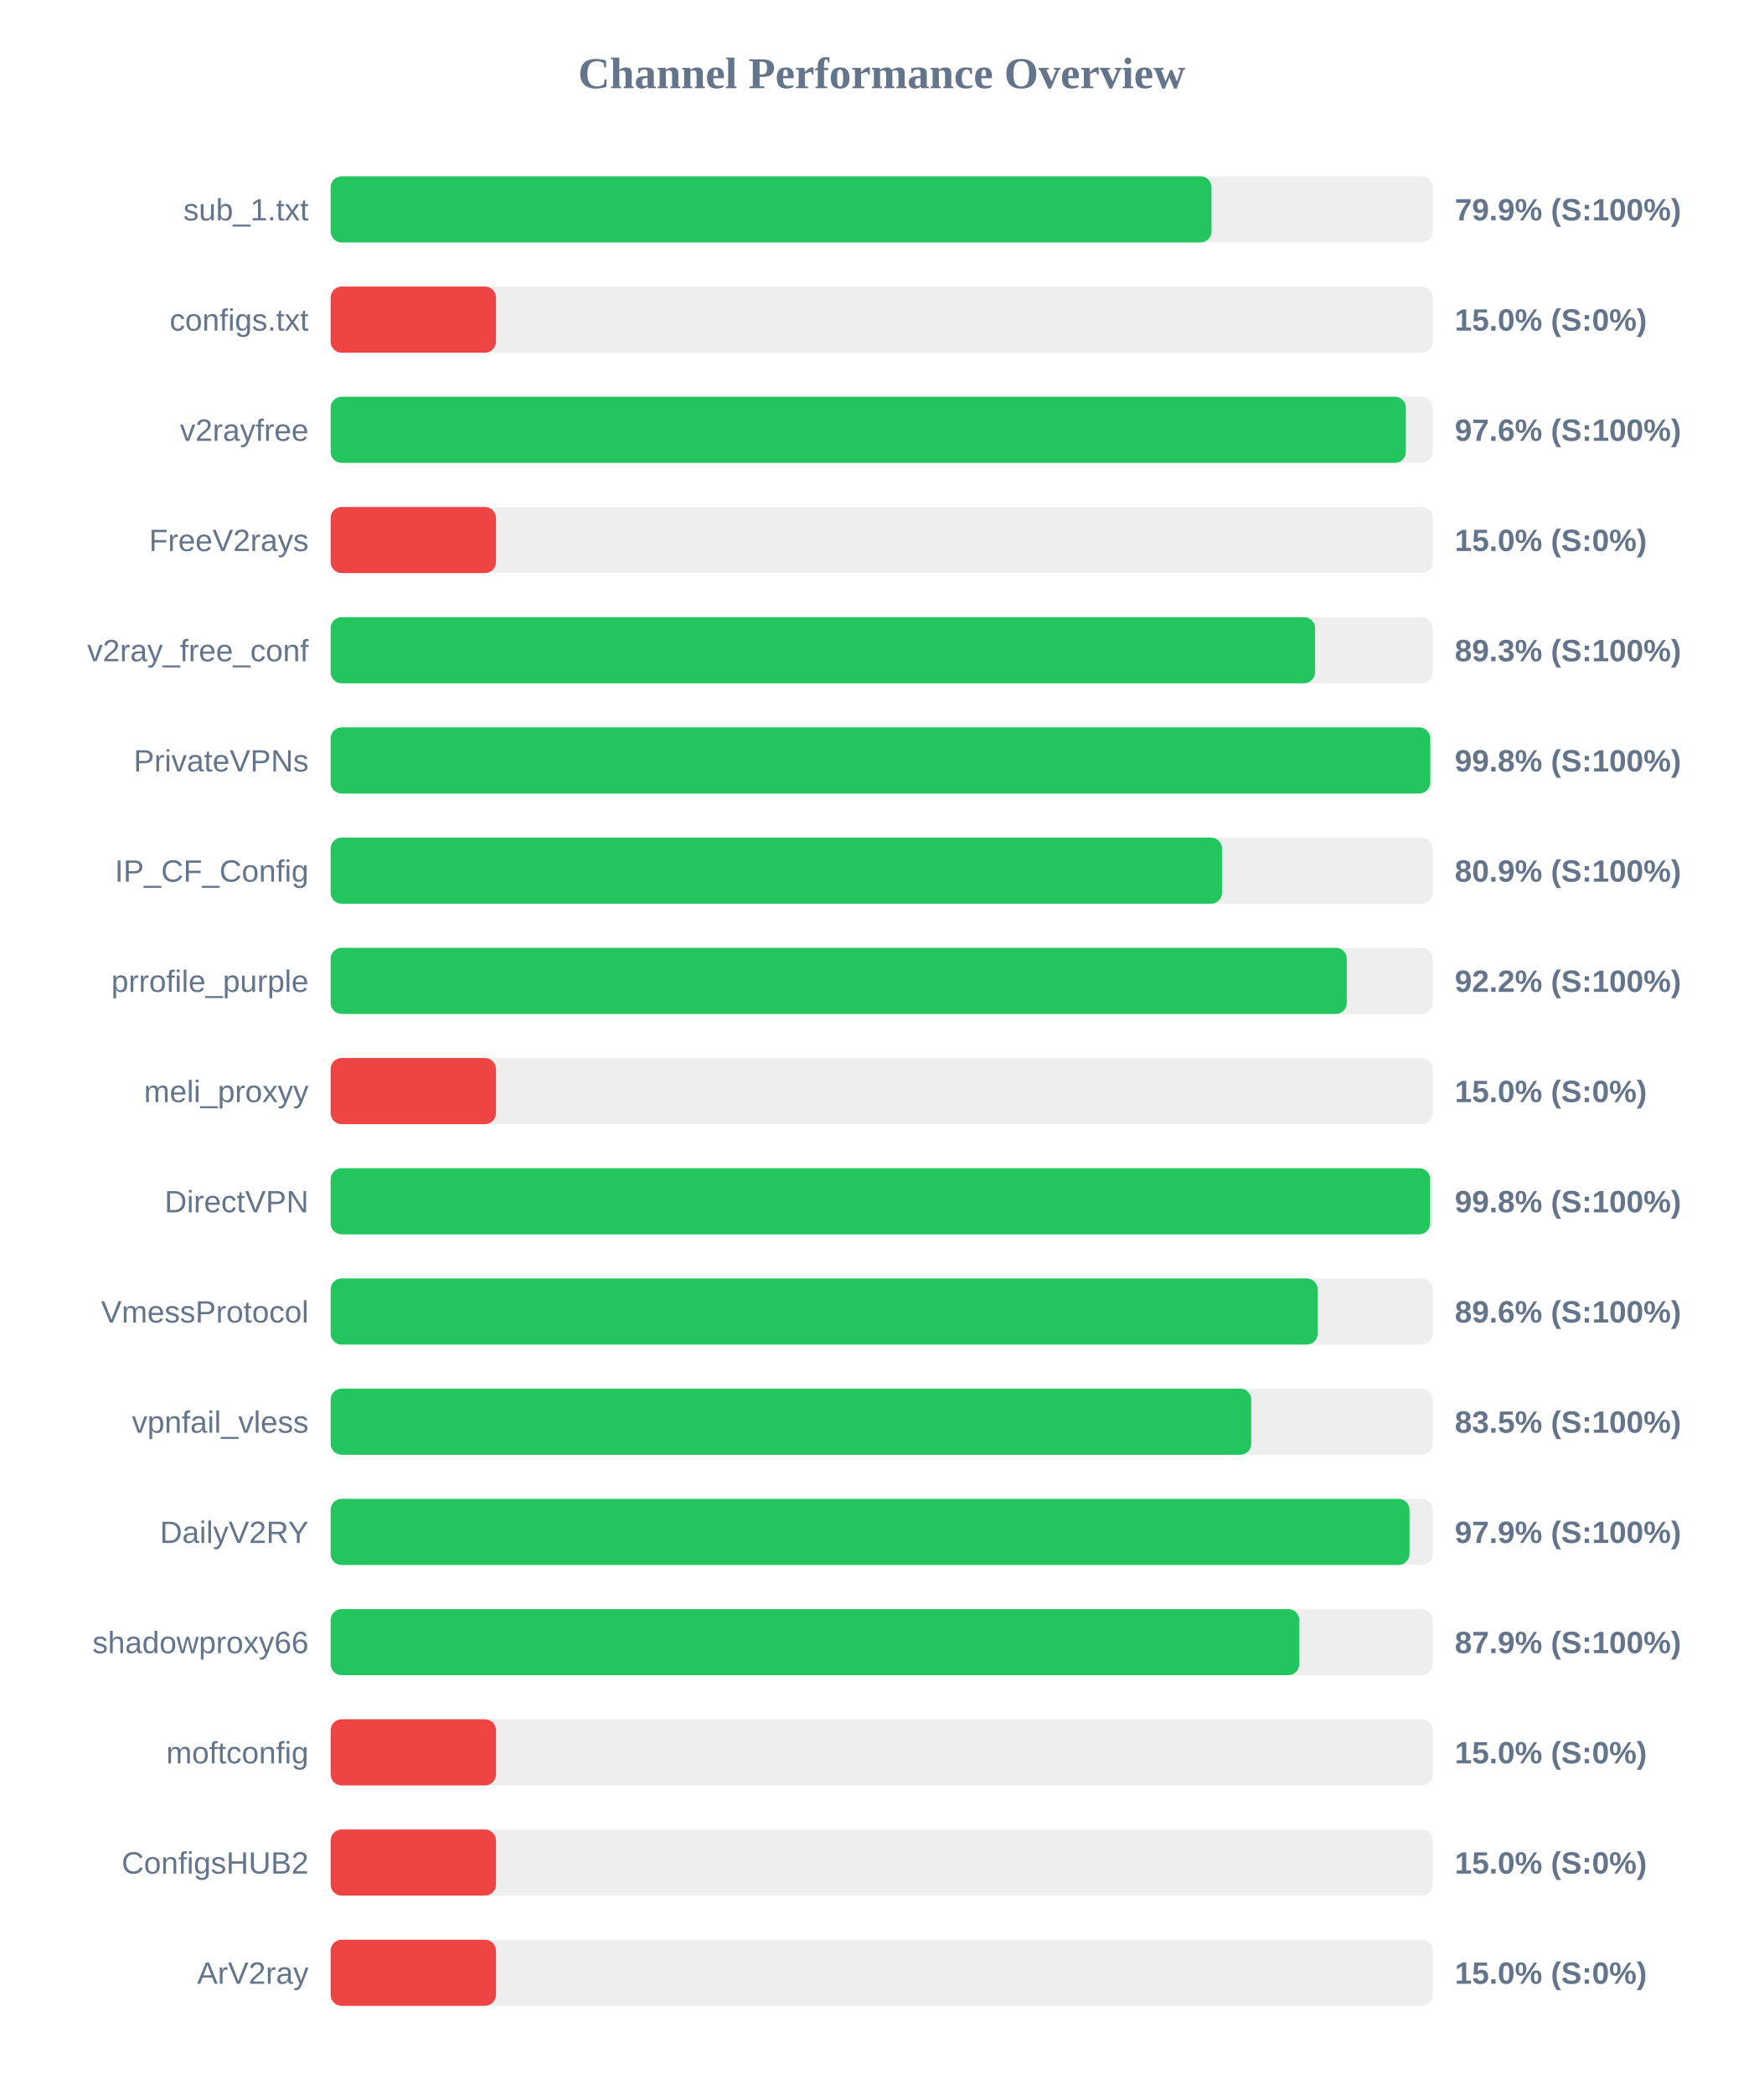
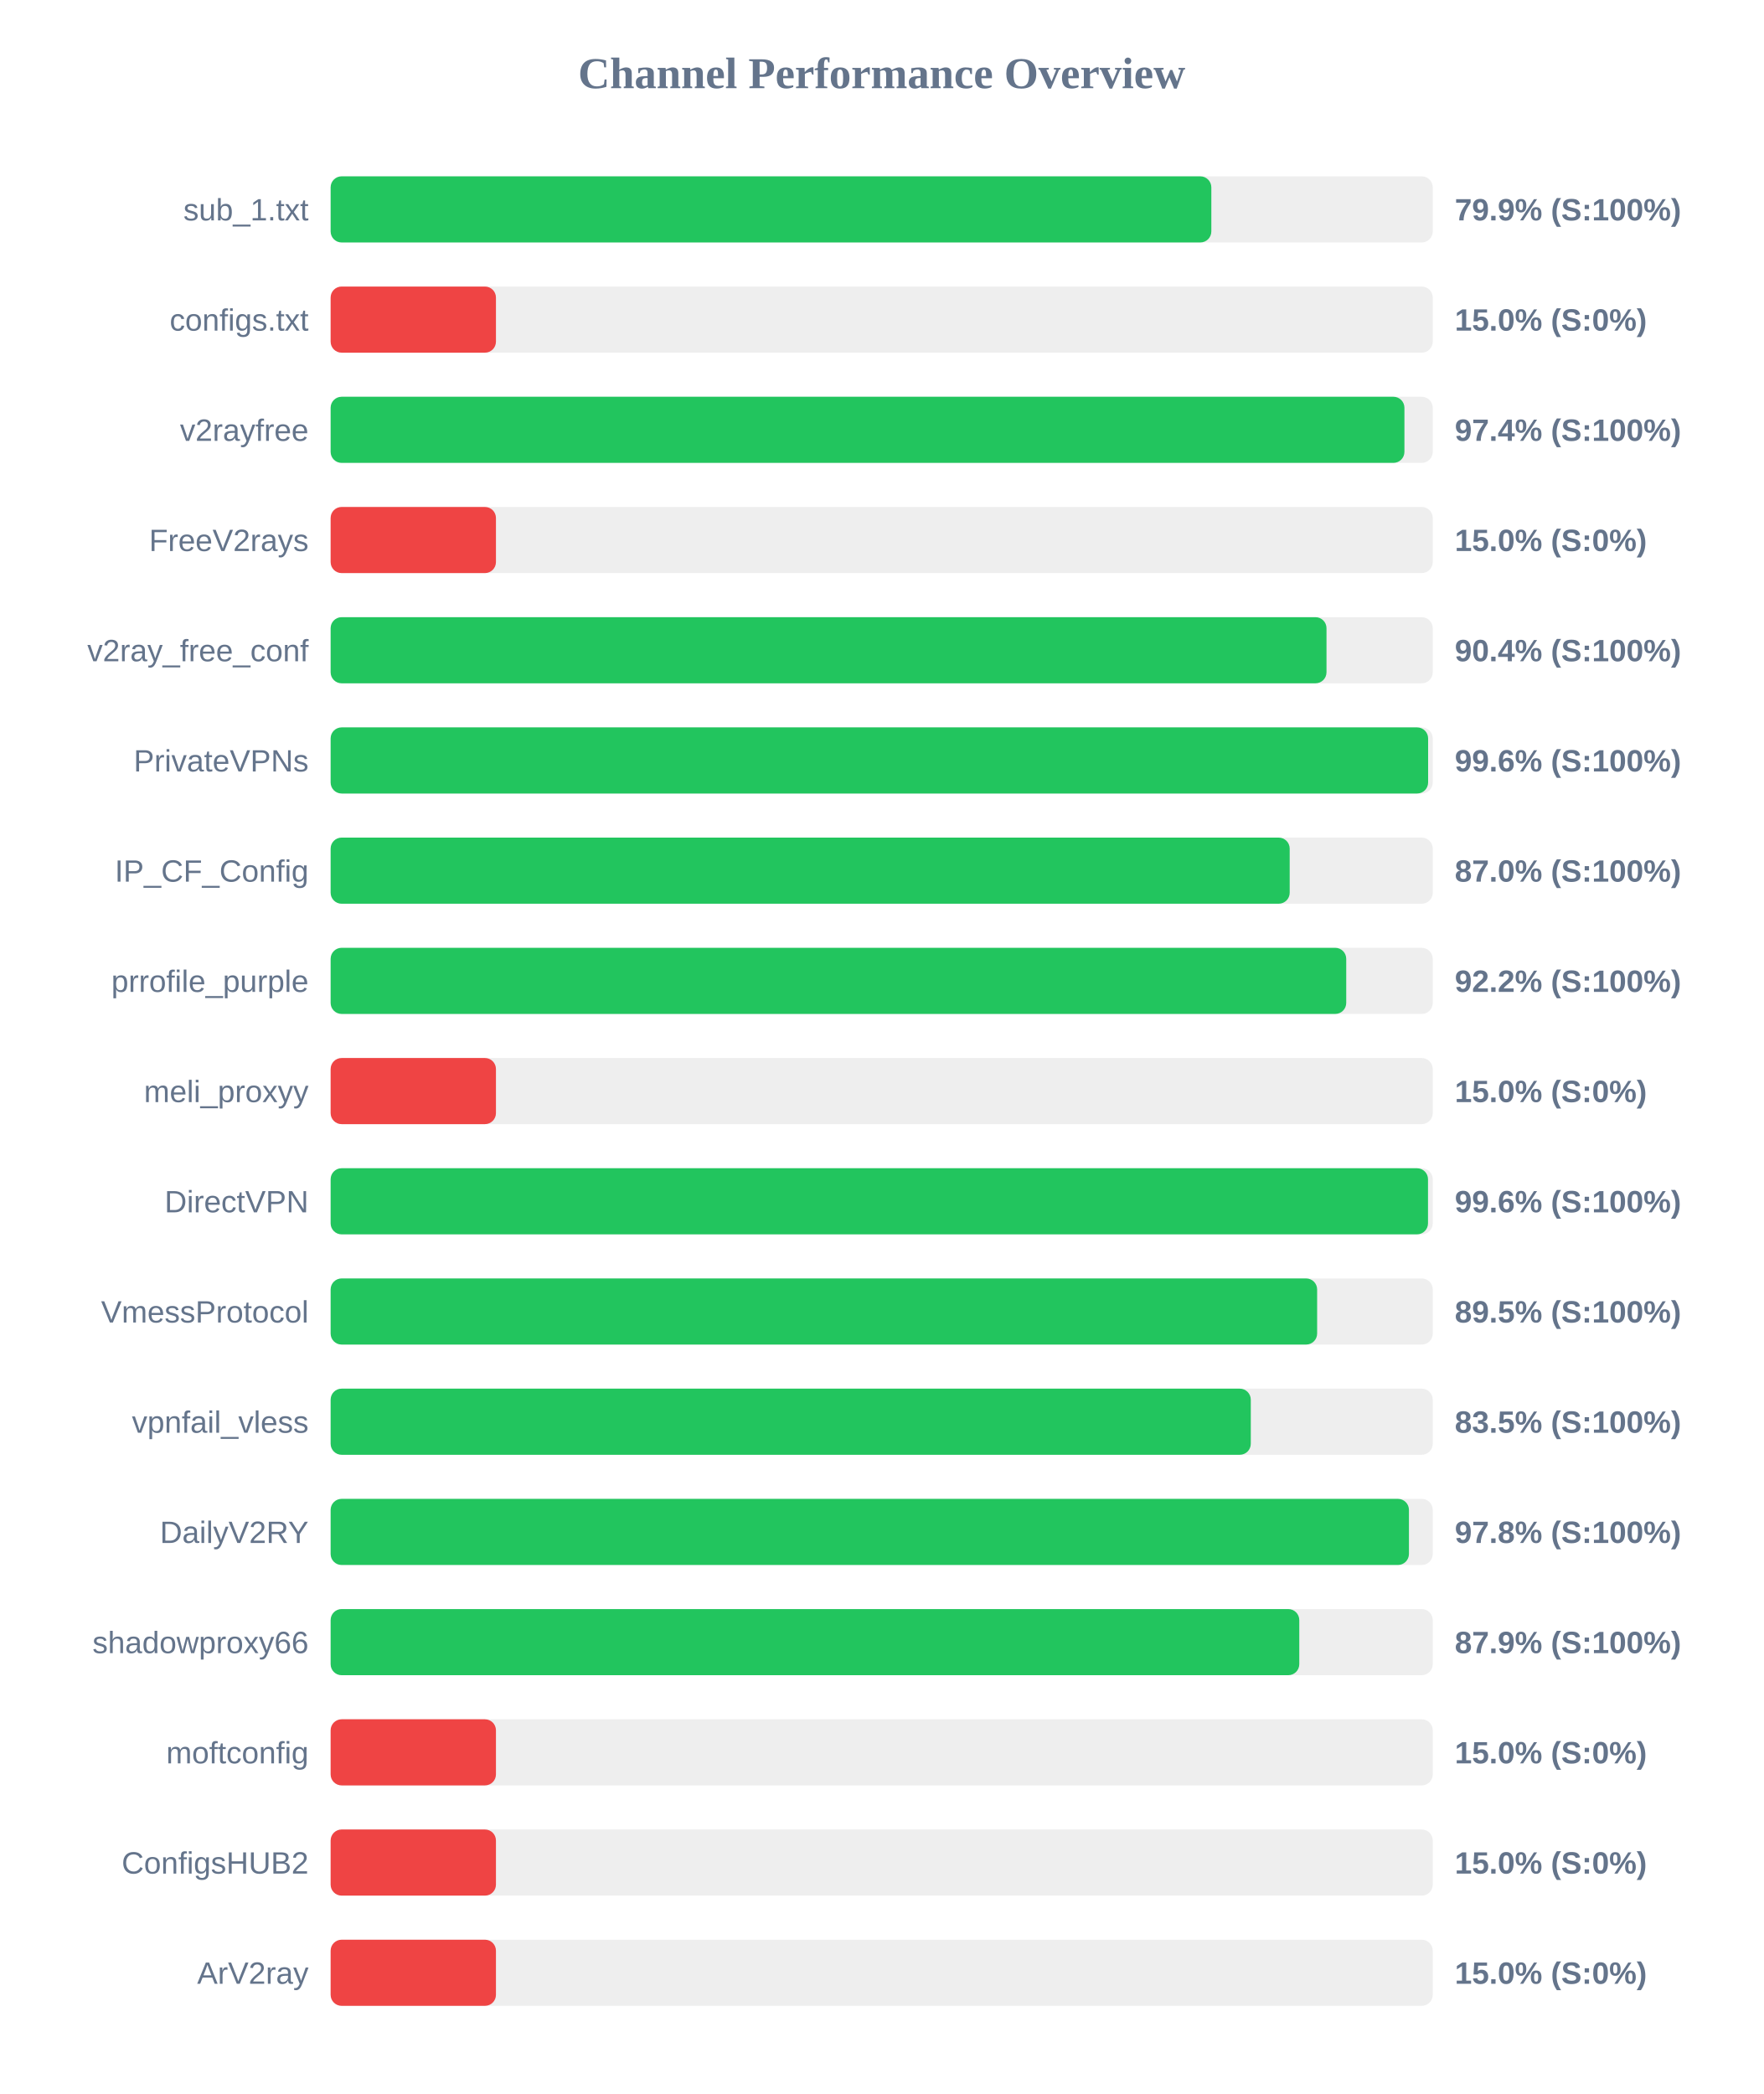
<svg xmlns="http://www.w3.org/2000/svg" width="800" height="950" version="1.1">
  <style>
        .row { font: 14px Arial; fill: #64748b; }
        .score { font: bold 14px Arial; fill: #64748b; }
    </style>
  <text x="400" y="40" text-anchor="middle" font-size="20px" font-weight="bold" fill="#64748b">Channel Performance Overview</text>
  <rect x="150" y="80" width="500" height="30" fill="#eee" rx="5" />
-   <rect x="150" y="80" width="399.65" height="30" fill="#22c55e" rx="5" />
+   <rect x="150" y="80" width="399.55" height="30" fill="#22c55e" rx="5" />
  <text x="140" y="100" text-anchor="end" class="row">sub_1.txt</text>
  <text x="660" y="100" text-anchor="start" class="score">79.9% (S:100%)</text>
  <rect x="150" y="130" width="500" height="30" fill="#eee" rx="5" />
  <rect x="150" y="130" width="75.0" height="30" fill="#ef4444" rx="5" />
  <text x="140" y="150" text-anchor="end" class="row">configs.txt</text>
  <text x="660" y="150" text-anchor="start" class="score">15.0% (S:0%)</text>
  <rect x="150" y="180" width="500" height="30" fill="#eee" rx="5" />
-   <rect x="150" y="180" width="487.8" height="30" fill="#22c55e" rx="5" />
+   <rect x="150" y="180" width="487.15" height="30" fill="#22c55e" rx="5" />
  <text x="140" y="200" text-anchor="end" class="row">v2rayfree</text>
-   <text x="660" y="200" text-anchor="start" class="score">97.6% (S:100%)</text>
+   <text x="660" y="200" text-anchor="start" class="score">97.4% (S:100%)</text>
  <rect x="150" y="230" width="500" height="30" fill="#eee" rx="5" />
  <rect x="150" y="230" width="75.0" height="30" fill="#ef4444" rx="5" />
  <text x="140" y="250" text-anchor="end" class="row">FreeV2rays</text>
  <text x="660" y="250" text-anchor="start" class="score">15.0% (S:0%)</text>
  <rect x="150" y="280" width="500" height="30" fill="#eee" rx="5" />
-   <rect x="150" y="280" width="446.6" height="30" fill="#22c55e" rx="5" />
+   <rect x="150" y="280" width="451.8" height="30" fill="#22c55e" rx="5" />
  <text x="140" y="300" text-anchor="end" class="row">v2ray_free_conf</text>
-   <text x="660" y="300" text-anchor="start" class="score">89.3% (S:100%)</text>
+   <text x="660" y="300" text-anchor="start" class="score">90.4% (S:100%)</text>
  <rect x="150" y="330" width="500" height="30" fill="#eee" rx="5" />
-   <rect x="150" y="330" width="498.85" height="30" fill="#22c55e" rx="5" />
+   <rect x="150" y="330" width="497.9" height="30" fill="#22c55e" rx="5" />
  <text x="140" y="350" text-anchor="end" class="row">PrivateVPNs</text>
-   <text x="660" y="350" text-anchor="start" class="score">99.8% (S:100%)</text>
+   <text x="660" y="350" text-anchor="start" class="score">99.6% (S:100%)</text>
  <rect x="150" y="380" width="500" height="30" fill="#eee" rx="5" />
-   <rect x="150" y="380" width="404.4" height="30" fill="#22c55e" rx="5" />
+   <rect x="150" y="380" width="435.1" height="30" fill="#22c55e" rx="5" />
  <text x="140" y="400" text-anchor="end" class="row">IP_CF_Config</text>
-   <text x="660" y="400" text-anchor="start" class="score">80.9% (S:100%)</text>
+   <text x="660" y="400" text-anchor="start" class="score">87.0% (S:100%)</text>
  <rect x="150" y="430" width="500" height="30" fill="#eee" rx="5" />
-   <rect x="150" y="430" width="461.0" height="30" fill="#22c55e" rx="5" />
+   <rect x="150" y="430" width="460.75" height="30" fill="#22c55e" rx="5" />
  <text x="140" y="450" text-anchor="end" class="row">prrofile_purple</text>
  <text x="660" y="450" text-anchor="start" class="score">92.2% (S:100%)</text>
  <rect x="150" y="480" width="500" height="30" fill="#eee" rx="5" />
  <rect x="150" y="480" width="75.0" height="30" fill="#ef4444" rx="5" />
  <text x="140" y="500" text-anchor="end" class="row">meli_proxyy</text>
  <text x="660" y="500" text-anchor="start" class="score">15.0% (S:0%)</text>
  <rect x="150" y="530" width="500" height="30" fill="#eee" rx="5" />
-   <rect x="150" y="530" width="498.8" height="30" fill="#22c55e" rx="5" />
+   <rect x="150" y="530" width="497.85" height="30" fill="#22c55e" rx="5" />
  <text x="140" y="550" text-anchor="end" class="row">DirectVPN</text>
-   <text x="660" y="550" text-anchor="start" class="score">99.8% (S:100%)</text>
+   <text x="660" y="550" text-anchor="start" class="score">99.6% (S:100%)</text>
  <rect x="150" y="580" width="500" height="30" fill="#eee" rx="5" />
-   <rect x="150" y="580" width="447.8" height="30" fill="#22c55e" rx="5" />
+   <rect x="150" y="580" width="447.55" height="30" fill="#22c55e" rx="5" />
  <text x="140" y="600" text-anchor="end" class="row">VmessProtocol</text>
-   <text x="660" y="600" text-anchor="start" class="score">89.6% (S:100%)</text>
+   <text x="660" y="600" text-anchor="start" class="score">89.5% (S:100%)</text>
  <rect x="150" y="630" width="500" height="30" fill="#eee" rx="5" />
-   <rect x="150" y="630" width="417.65" height="30" fill="#22c55e" rx="5" />
+   <rect x="150" y="630" width="417.45" height="30" fill="#22c55e" rx="5" />
  <text x="140" y="650" text-anchor="end" class="row">vpnfail_vless</text>
  <text x="660" y="650" text-anchor="start" class="score">83.5% (S:100%)</text>
  <rect x="150" y="680" width="500" height="30" fill="#eee" rx="5" />
-   <rect x="150" y="680" width="489.45" height="30" fill="#22c55e" rx="5" />
+   <rect x="150" y="680" width="489.2" height="30" fill="#22c55e" rx="5" />
  <text x="140" y="700" text-anchor="end" class="row">DailyV2RY</text>
-   <text x="660" y="700" text-anchor="start" class="score">97.9% (S:100%)</text>
+   <text x="660" y="700" text-anchor="start" class="score">97.8% (S:100%)</text>
  <rect x="150" y="730" width="500" height="30" fill="#eee" rx="5" />
  <rect x="150" y="730" width="439.45" height="30" fill="#22c55e" rx="5" />
  <text x="140" y="750" text-anchor="end" class="row">shadowproxy66</text>
  <text x="660" y="750" text-anchor="start" class="score">87.9% (S:100%)</text>
  <rect x="150" y="780" width="500" height="30" fill="#eee" rx="5" />
  <rect x="150" y="780" width="75.0" height="30" fill="#ef4444" rx="5" />
  <text x="140" y="800" text-anchor="end" class="row">moftconfig</text>
  <text x="660" y="800" text-anchor="start" class="score">15.0% (S:0%)</text>
  <rect x="150" y="830" width="500" height="30" fill="#eee" rx="5" />
  <rect x="150" y="830" width="75.0" height="30" fill="#ef4444" rx="5" />
  <text x="140" y="850" text-anchor="end" class="row">ConfigsHUB2</text>
  <text x="660" y="850" text-anchor="start" class="score">15.0% (S:0%)</text>
  <rect x="150" y="880" width="500" height="30" fill="#eee" rx="5" />
  <rect x="150" y="880" width="75.0" height="30" fill="#ef4444" rx="5" />
  <text x="140" y="900" text-anchor="end" class="row">ArV2ray</text>
  <text x="660" y="900" text-anchor="start" class="score">15.0% (S:0%)</text>
</svg>
